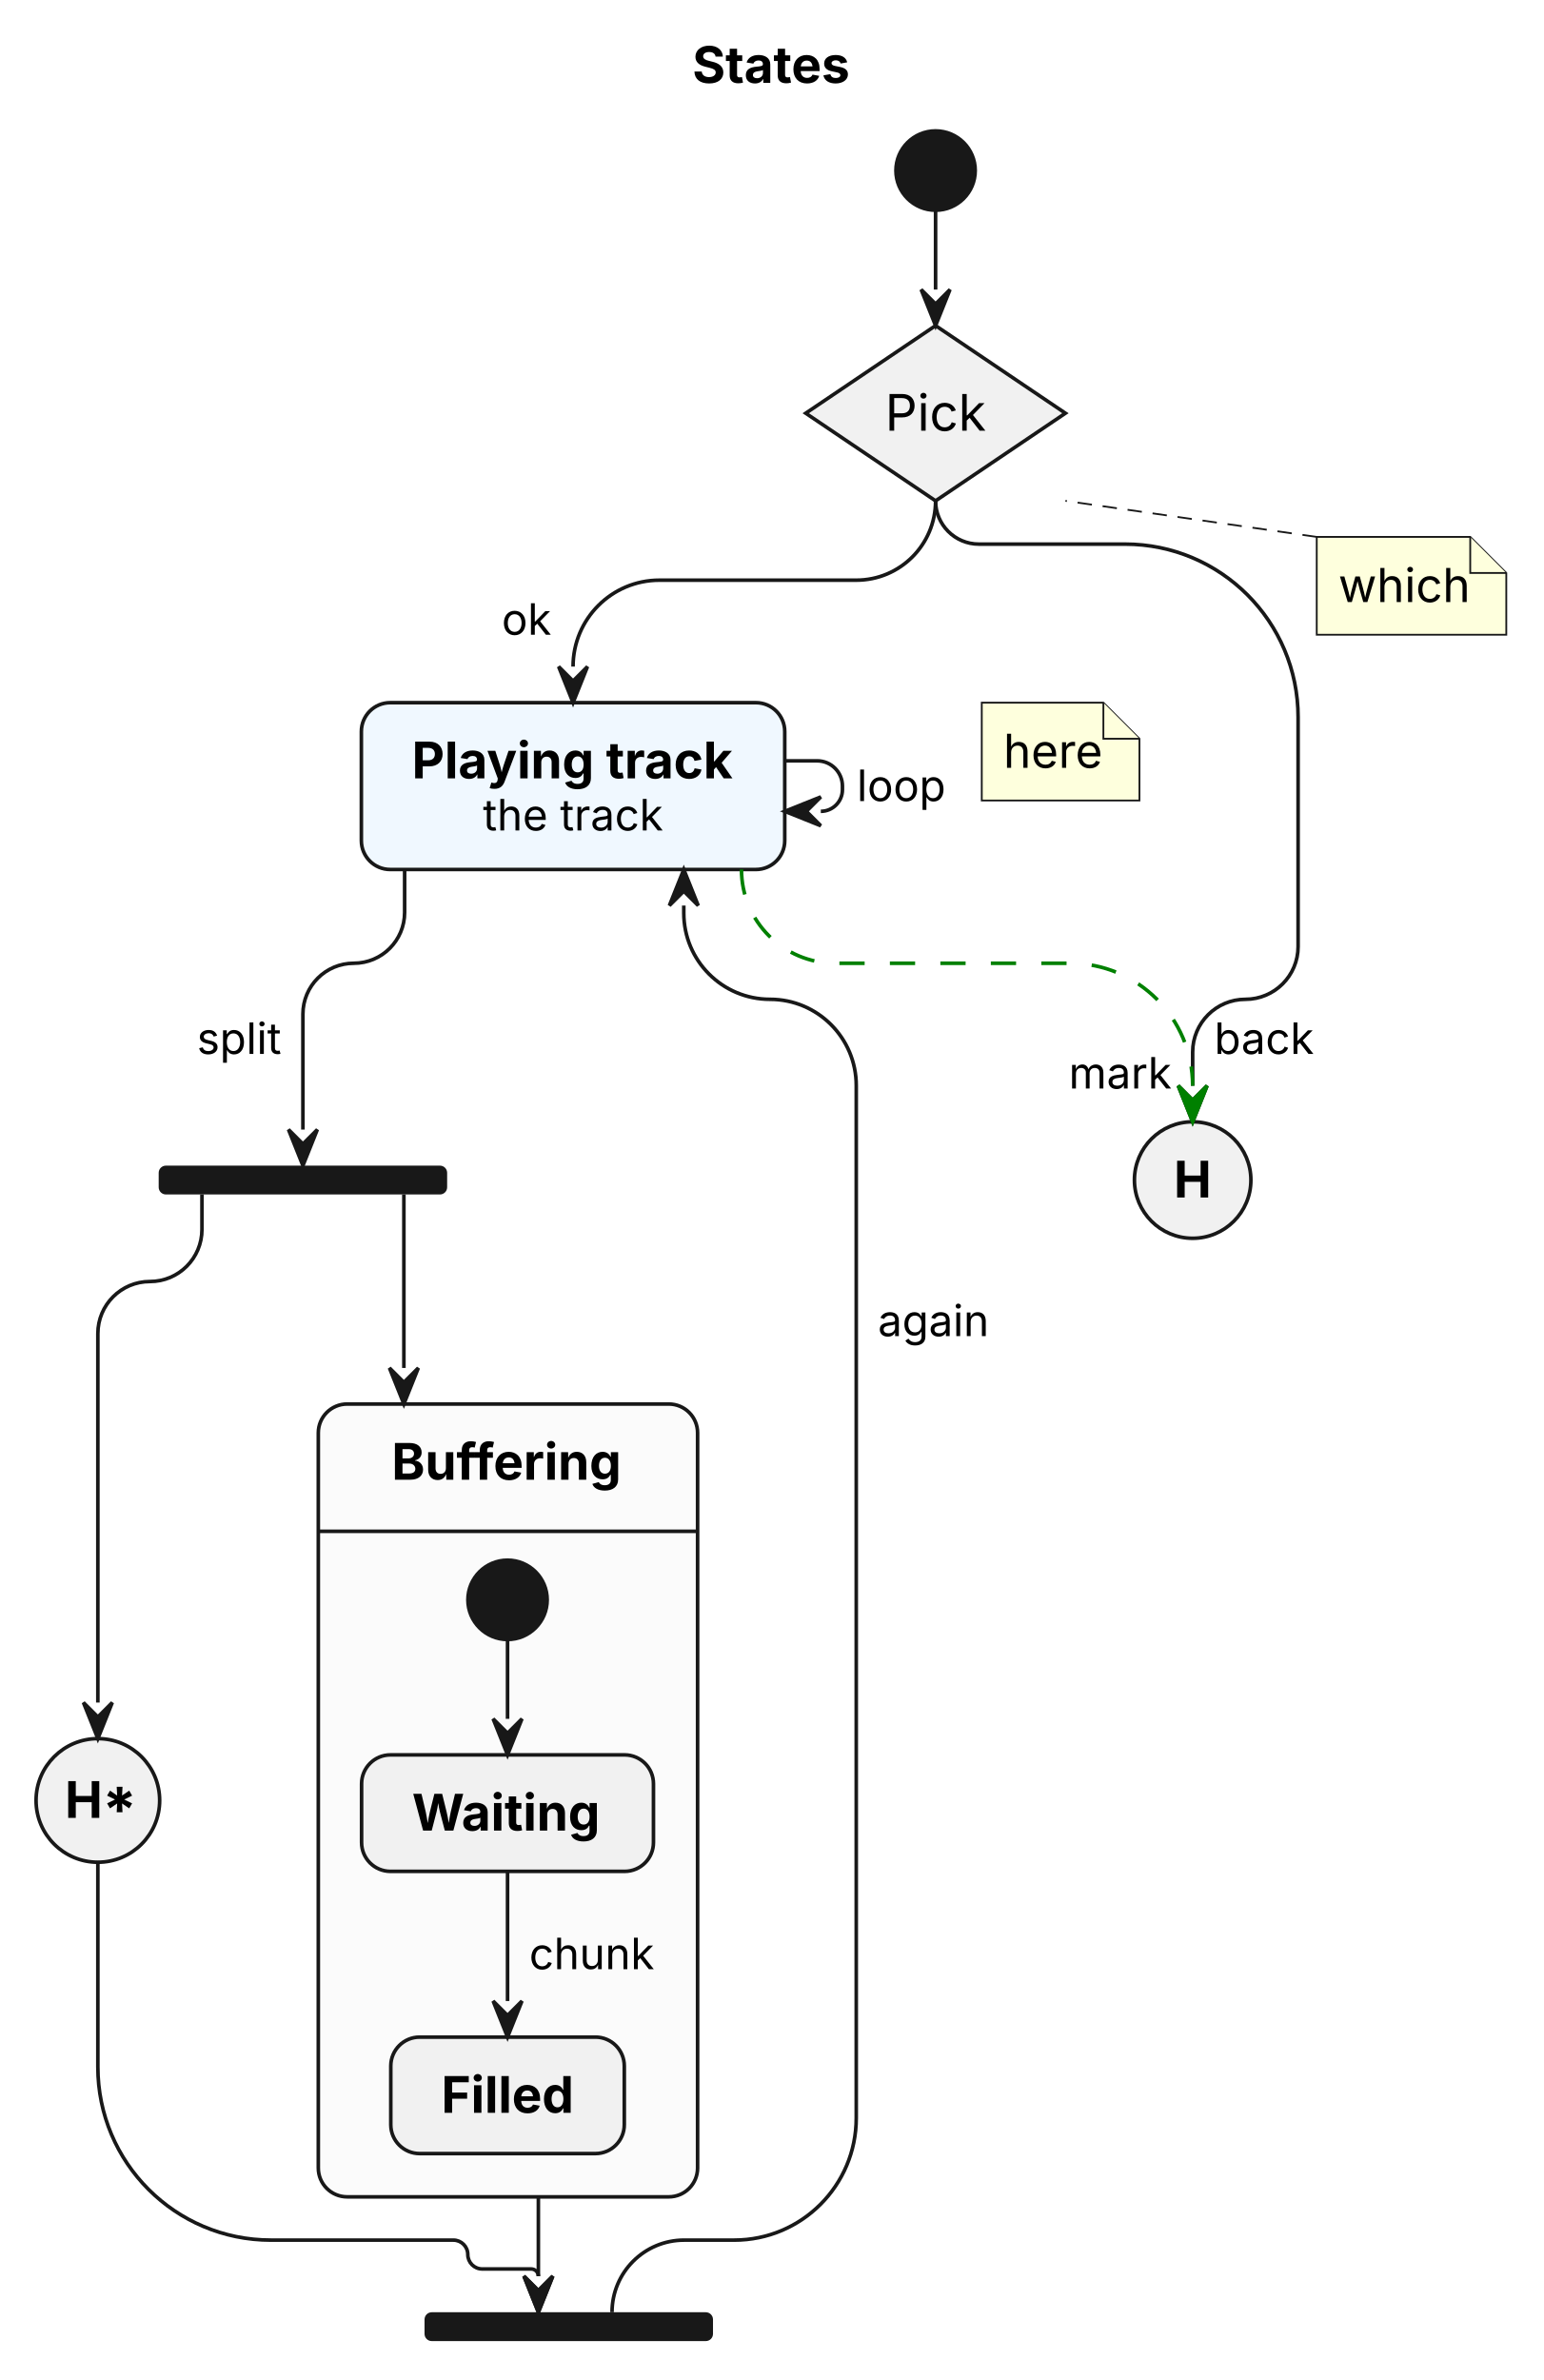
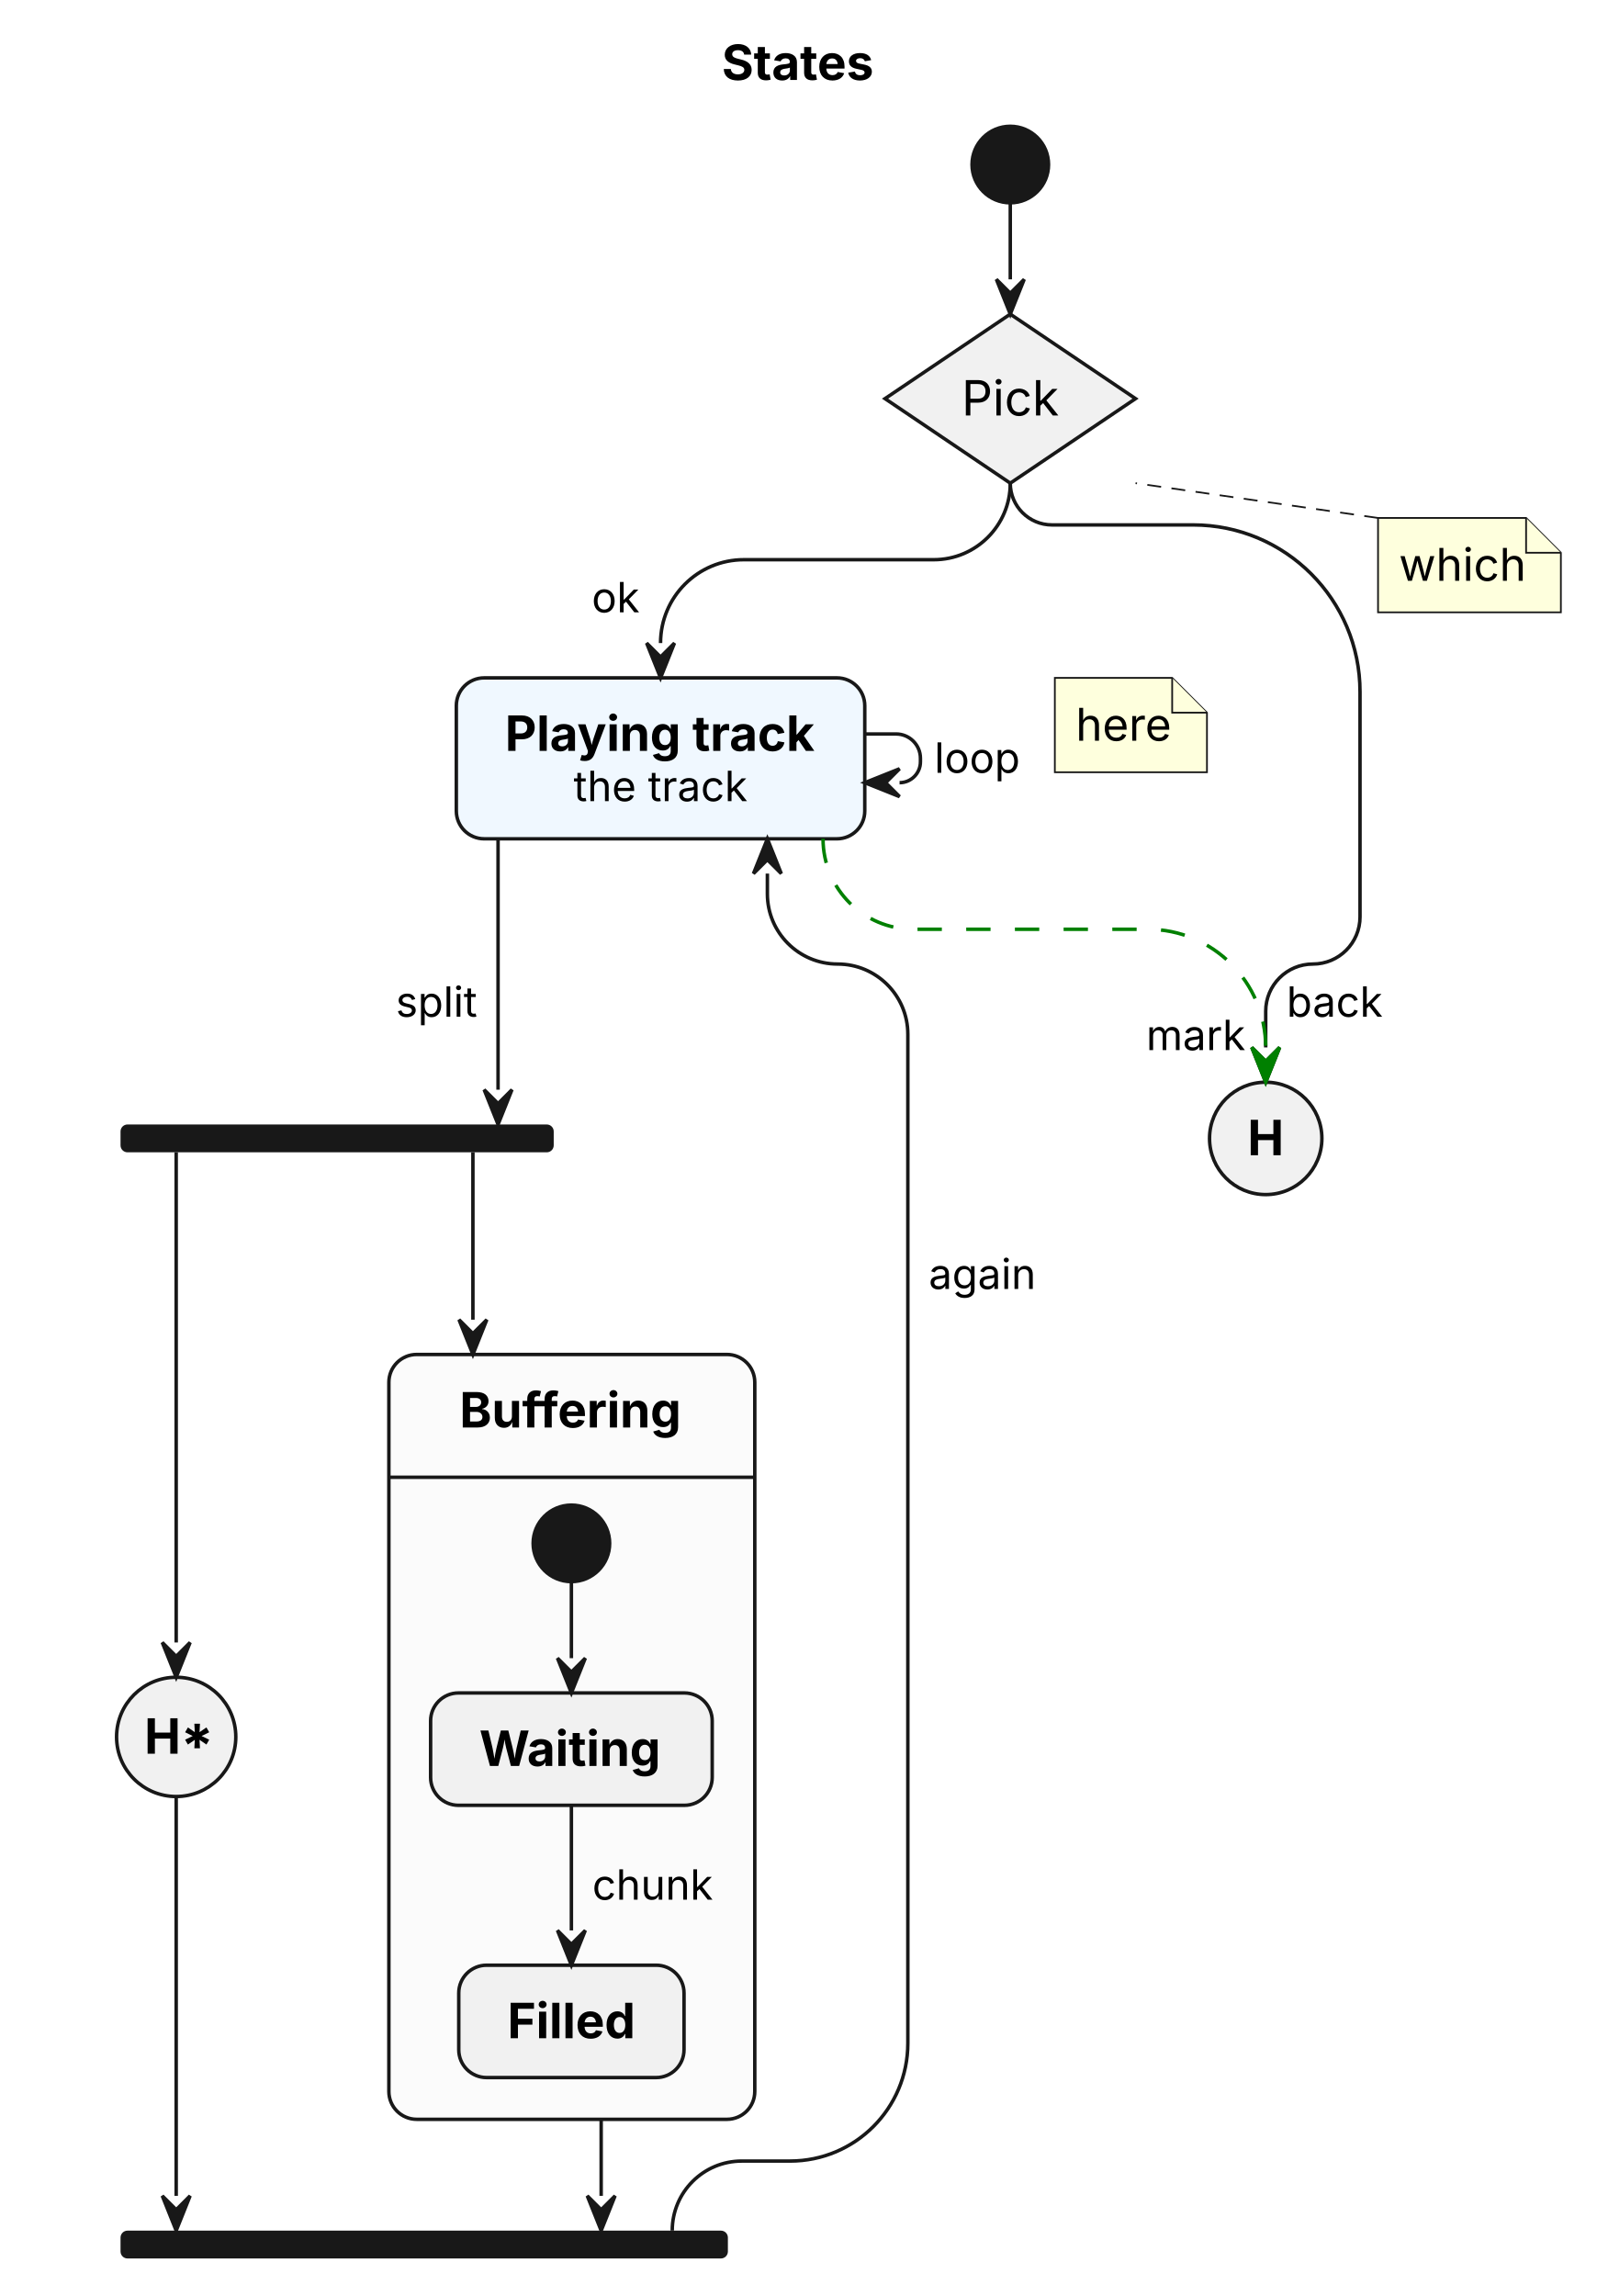
- <svg xmlns="http://www.w3.org/2000/svg" width="428" height="660" viewBox="0 0 428 660">
+ <svg xmlns="http://www.w3.org/2000/svg" width="459" height="660" viewBox="0 0 459 660">
  <g transform="translate(10,10)">
    <g>
-       <rect x="90.22" y="184.86" width="117.42" height="46.26" rx="8" ry="8" fill="#F0F8FF" stroke="#181818" stroke-width="1" />
-       <polygon points="249.47,80.3 285.48,104.59 249.47,128.89 213.46,104.59" fill="#F1F1F1" stroke="#181818" stroke-width="1" />
-       <ellipse cx="320.77" cy="317.24" rx="16.15" ry="16.15" fill="#F1F1F1" stroke="#181818" stroke-width="1" />
-       <ellipse cx="17.14" cy="489.28" rx="17.14" ry="17.14" fill="#F1F1F1" stroke="#181818" stroke-width="1" />
-       <rect x="34.01" y="313.24" width="80" height="8" rx="2" ry="2" fill="#181818" />
-       <rect x="107.74" y="631.21" width="80" height="8" rx="2" ry="2" fill="#181818" />
-       <rect x="78.28" y="379.35" width="105.19" height="219.86" rx="8" ry="8" fill="#FBFBFB" stroke="#181818" stroke-width="1" />
-       <line x1="78.28" y1="414.65" x2="183.47" y2="414.65" fill="none" stroke="#181818" stroke-width="1" />
-       <ellipse cx="130.76" cy="433.65" rx="11" ry="11" fill="#181818" stroke="#181818" stroke-width="1" />
-       <rect x="90.28" y="476.65" width="80.95" height="32.3" rx="8" ry="8" fill="#F1F1F1" stroke="#181818" stroke-width="1" />
-       <rect x="98.38" y="554.91" width="64.76" height="32.3" rx="8" ry="8" fill="#F1F1F1" stroke="#181818" stroke-width="1" />
-       <ellipse cx="249.47" cy="37.3" rx="11" ry="11" fill="#181818" stroke="#181818" stroke-width="1" />
+       <rect x="121.18" y="184.86" width="117.42" height="46.26" rx="8" ry="8" fill="#F0F8FF" stroke="#181818" stroke-width="1" />
+       <polygon points="280.43,80.3 316.44,104.59 280.43,128.89 244.42,104.59" fill="#F1F1F1" stroke="#181818" stroke-width="1" />
+       <ellipse cx="353.86" cy="317.24" rx="16.15" ry="16.15" fill="#F1F1F1" stroke="#181818" stroke-width="1" />
+       <ellipse cx="40.65" cy="489.28" rx="17.14" ry="17.14" fill="#F1F1F1" stroke="#181818" stroke-width="1" />
+       <rect x="24.65" y="313.24" width="124.53" height="8" rx="2" ry="2" fill="#181818" />
+       <rect x="24.65" y="631.21" width="174.6" height="8" rx="2" ry="2" fill="#181818" />
+       <rect x="101.79" y="379.35" width="105.19" height="219.86" rx="8" ry="8" fill="#FBFBFB" stroke="#181818" stroke-width="1" />
+       <line x1="101.79" y1="414.65" x2="206.98" y2="414.65" fill="none" stroke="#181818" stroke-width="1" />
+       <ellipse cx="154.26" cy="433.65" rx="11" ry="11" fill="#181818" stroke="#181818" stroke-width="1" />
+       <rect x="113.79" y="476.65" width="80.95" height="32.3" rx="8" ry="8" fill="#F1F1F1" stroke="#181818" stroke-width="1" />
+       <rect x="121.88" y="554.91" width="64.76" height="32.3" rx="8" ry="8" fill="#F1F1F1" stroke="#181818" stroke-width="1" />
+       <ellipse cx="280.43" cy="37.3" rx="11" ry="11" fill="#181818" stroke="#181818" stroke-width="1" />
    </g>
    <g id="lines">
-       <polyline points="249.47,48.3 249.47,70.3" fill="none" stroke="#181818" stroke-width="1" />
-       <path d="M249.47,128.89 L249.47,128.89 C249.47,141.04 239.62,150.89 227.47,150.89 L172.89,150.89 C159.66,150.89 148.93,161.62 148.93,174.86 L148.93,174.86" fill="none" stroke="#181818" stroke-width="1" />
-       <path d="M249.47,128.89 L249.47,128.89 C249.47,135.52 254.84,140.89 261.47,140.89 L302.01,140.89 C328.52,140.89 350.01,162.38 350.01,188.89 L350.01,252.5 C350.01,260.57 343.47,267.12 335.39,267.12 L335.39,267.12 C327.31,267.12 320.77,273.67 320.77,281.74 L320.77,291.09" fill="none" stroke="#181818" stroke-width="1" />
-       <path d="M102.22,231.12 L102.22,243.02 C102.22,250.81 95.9,257.12 88.11,257.12 L88.11,257.12 C80.32,257.12 74.01,263.43 74.01,271.22 L74.01,303.24" fill="none" stroke="#181818" stroke-width="1" />
-       <polyline points="102.01,321.24 102.01,369.35" fill="none" stroke="#181818" stroke-width="1" />
-       <path d="M46.01,321.24 L46.01,330.95 C46.01,338.92 39.55,345.38 31.58,345.38 L31.58,345.38 C23.6,345.38 17.14,351.85 17.14,359.82 L17.14,462.14" fill="none" stroke="#181818" stroke-width="1" />
-       <polyline points="139.31,599.21 139.31,621.21" fill="none" stroke="#181818" stroke-width="1" />
-       <path d="M17.14,506.42 L17.14,563.21 C17.14,589.72 38.63,611.21 65.14,611.21 L115.74,611.21 C117.95,611.21 119.74,613 119.74,615.21 L119.74,615.21 C119.74,617.42 121.53,619.21 123.74,619.21 L137.31,619.21 C138.42,619.21 139.31,620.1 139.31,621.21 L139.31,621.21" fill="none" stroke="#181818" stroke-width="1" />
-       <path d="M159.74,631.21 L159.74,631.21 C159.74,620.16 168.7,611.21 179.74,611.21 L193.61,611.21 C212.31,611.21 227.47,596.05 227.47,577.34 L227.47,291.04 C227.47,277.83 216.76,267.12 203.55,267.12 L203.55,267.12 C190.34,267.12 179.64,256.41 179.64,243.2 L179.64,241.12" fill="none" stroke="#181818" stroke-width="1" />
-       <path d="M207.64,200.99 L216.64,200.99 C220.5,200.99 223.64,204.12 223.64,207.99 L223.64,208.99 C223.64,212.3 220.95,214.99 217.64,214.99 L217.64,214.99" fill="none" stroke="#181818" stroke-width="1" />
-       <path d="M195.64,231.12 L195.64,231.12 C195.64,245.48 207.28,257.12 221.63,257.12 L286.8,257.12 C305.56,257.12 320.77,272.33 320.77,291.09 L320.77,291.09" fill="none" stroke="#008000" stroke-width="1" stroke-dasharray="7,7" />
-       <polyline points="130.76,444.65 130.76,466.65" fill="none" stroke="#181818" stroke-width="1" />
-       <polyline points="130.76,508.94 130.76,544.91" fill="none" stroke="#181818" stroke-width="1" />
-       <polygon points="245.47,70.3 249.47,80.3 253.47,70.3 249.47,74.3" fill="#181818" stroke="#181818" stroke-width="1" />
-       <polygon points="144.93,174.86 148.93,184.86 152.93,174.86 148.93,178.86" fill="#181818" stroke="#181818" stroke-width="1" />
-       <polygon points="316.77,291.09 320.77,301.09 324.77,291.09 320.77,295.09" fill="#181818" stroke="#181818" stroke-width="1" />
-       <polygon points="70.01,303.24 74.01,313.24 78.01,303.24 74.01,307.24" fill="#181818" stroke="#181818" stroke-width="1" />
-       <polygon points="98.01,369.35 102.01,379.35 106.01,369.35 102.01,373.35" fill="#181818" stroke="#181818" stroke-width="1" />
-       <polygon points="13.14,462.14 17.14,472.14 21.14,462.14 17.14,466.14" fill="#181818" stroke="#181818" stroke-width="1" />
-       <polygon points="135.31,621.21 139.31,631.21 143.31,621.21 139.31,625.21" fill="#181818" stroke="#181818" stroke-width="1" />
-       <polygon points="135.31,621.21 139.31,631.21 143.31,621.21 139.31,625.21" fill="#181818" stroke="#181818" stroke-width="1" />
-       <polygon points="183.64,241.12 179.64,231.12 175.64,241.12 179.64,237.12" fill="#181818" stroke="#181818" stroke-width="1" />
-       <polygon points="217.64,210.99 207.64,214.99 217.64,218.99 213.64,214.99" fill="#181818" stroke="#181818" stroke-width="1" />
-       <polygon points="316.77,291.09 320.77,301.09 324.77,291.09 320.77,295.09" fill="#008000" stroke="#008000" stroke-width="1" />
-       <polygon points="126.76,466.65 130.76,476.65 134.76,466.65 130.76,470.65" fill="#181818" stroke="#181818" stroke-width="1" />
-       <polygon points="126.76,544.91 130.76,554.91 134.76,544.91 130.76,548.91" fill="#181818" stroke="#181818" stroke-width="1" />
+       <polyline points="280.43,48.3 280.43,70.3" fill="none" stroke="#181818" stroke-width="1" />
+       <path d="M280.43,128.89 L280.43,128.89 C280.43,141.04 270.58,150.89 258.43,150.89 L203.85,150.89 C190.62,150.89 179.89,161.62 179.89,174.86 L179.89,174.86" fill="none" stroke="#181818" stroke-width="1" />
+       <path d="M280.43,128.89 L280.43,128.89 C280.43,135.52 285.8,140.89 292.43,140.89 L332.97,140.89 C359.48,140.89 380.97,162.38 380.97,188.89 L380.97,253.56 C380.97,261.05 374.9,267.12 367.42,267.12 L367.42,267.12 C359.93,267.12 353.86,273.19 353.86,280.68 L353.86,291.09" fill="none" stroke="#181818" stroke-width="1" />
+       <polyline points="133.18,231.12 133.18,303.24" fill="none" stroke="#181818" stroke-width="1" />
+       <polyline points="125.95,321.24 125.95,369.35" fill="none" stroke="#181818" stroke-width="1" />
+       <polyline points="40.65,321.24 40.65,462.14" fill="none" stroke="#181818" stroke-width="1" />
+       <polyline points="162.82,599.21 162.82,621.21" fill="none" stroke="#181818" stroke-width="1" />
+       <polyline points="40.65,506.42 40.65,621.21" fill="none" stroke="#181818" stroke-width="1" />
+       <path d="M183.25,631.21 L183.25,631.21 C183.25,620.16 192.2,611.21 203.25,611.21 L217.11,611.21 C235.82,611.21 250.98,596.05 250.98,577.34 L250.98,287.31 C250.98,276.16 241.94,267.12 230.79,267.12 L230.79,267.12 C219.64,267.12 210.6,258.08 210.6,246.93 L210.6,241.12" fill="none" stroke="#181818" stroke-width="1" />
+       <path d="M238.6,200.99 L247.6,200.99 C251.46,200.99 254.6,204.12 254.6,207.99 L254.6,208.99 C254.6,212.3 251.91,214.99 248.6,214.99 L248.6,214.99" fill="none" stroke="#181818" stroke-width="1" />
+       <path d="M226.6,231.12 L226.6,231.12 C226.6,245.48 238.24,257.12 252.6,257.12 L319.89,257.12 C338.65,257.12 353.86,272.33 353.86,291.09 L353.86,291.09" fill="none" stroke="#008000" stroke-width="1" stroke-dasharray="7,7" />
+       <polyline points="154.26,444.65 154.26,466.65" fill="none" stroke="#181818" stroke-width="1" />
+       <polyline points="154.26,508.94 154.26,544.91" fill="none" stroke="#181818" stroke-width="1" />
+       <polygon points="276.43,70.3 280.43,80.3 284.43,70.3 280.43,74.3" fill="#181818" stroke="#181818" stroke-width="1" />
+       <polygon points="175.89,174.86 179.89,184.86 183.89,174.86 179.89,178.86" fill="#181818" stroke="#181818" stroke-width="1" />
+       <polygon points="349.86,291.09 353.86,301.09 357.86,291.09 353.86,295.09" fill="#181818" stroke="#181818" stroke-width="1" />
+       <polygon points="129.18,303.24 133.18,313.24 137.18,303.24 133.18,307.24" fill="#181818" stroke="#181818" stroke-width="1" />
+       <polygon points="121.95,369.35 125.95,379.35 129.95,369.35 125.95,373.35" fill="#181818" stroke="#181818" stroke-width="1" />
+       <polygon points="36.65,462.14 40.65,472.14 44.65,462.14 40.65,466.14" fill="#181818" stroke="#181818" stroke-width="1" />
+       <polygon points="158.82,621.21 162.82,631.21 166.82,621.21 162.82,625.21" fill="#181818" stroke="#181818" stroke-width="1" />
+       <polygon points="36.65,621.21 40.65,631.21 44.65,621.21 40.65,625.21" fill="#181818" stroke="#181818" stroke-width="1" />
+       <polygon points="214.6,241.12 210.6,231.12 206.6,241.12 210.6,237.12" fill="#181818" stroke="#181818" stroke-width="1" />
+       <polygon points="248.6,210.99 238.6,214.99 248.6,218.99 244.6,214.99" fill="#181818" stroke="#181818" stroke-width="1" />
+       <polygon points="349.86,291.09 353.86,301.09 357.86,291.09 353.86,295.09" fill="#008000" stroke="#008000" stroke-width="1" />
+       <polygon points="150.26,466.65 154.26,476.65 158.26,466.65 154.26,470.65" fill="#181818" stroke="#181818" stroke-width="1" />
+       <polygon points="150.26,544.91 154.26,554.91 158.26,544.91 154.26,548.91" fill="#181818" stroke="#181818" stroke-width="1" />
    </g>
    <g>
-       <path d="M262.28,184.86 L262.28,211.99 L306.01,211.99 L306.01,194.86 L296.01,184.86 Z" fill="#FEFFDD" stroke="#181818" stroke-width="0.5" />
-       <path d="M296.01,184.86 L296.01,194.86 L306.01,194.86" fill="#FEFFDD" stroke="#181818" stroke-width="0.5" />
-       <line x1="355.18" y1="138.89" x2="285.48" y2="128.89" fill="none" stroke="#181818" stroke-width="0.5" stroke-dasharray="4,3" />
-       <path d="M355.18,138.89 L355.18,166.02 L407.75,166.02 L407.75,148.89 L397.75,138.89 Z" fill="#FEFFDD" stroke="#181818" stroke-width="0.5" />
-       <path d="M397.75,138.89 L397.75,148.89 L407.75,148.89" fill="#FEFFDD" stroke="#181818" stroke-width="0.5" />
+       <path d="M293.24,184.86 L293.24,211.99 L336.97,211.99 L336.97,194.86 L326.97,184.86 Z" fill="#FEFFDD" stroke="#181818" stroke-width="0.5" />
+       <path d="M326.97,184.86 L326.97,194.86 L336.97,194.86" fill="#FEFFDD" stroke="#181818" stroke-width="0.5" />
+       <line x1="386.15" y1="138.89" x2="316.44" y2="128.89" fill="none" stroke="#181818" stroke-width="0.5" stroke-dasharray="4,3" />
+       <path d="M386.15,138.89 L386.15,166.02 L438.71,166.02 L438.71,148.89 L428.71,138.89 Z" fill="#FEFFDD" stroke="#181818" stroke-width="0.5" />
+       <path d="M428.71,138.89 L428.71,148.89 L438.71,148.89" fill="#FEFFDD" stroke="#181818" stroke-width="0.5" />
      <text font-family="Inter, Arial, Liberation Sans, Arimo, Helvetica, Nimbus Sans, sans-serif" xml:space="preserve">
-         <tspan x="104.22" y="205.85" font-size="14" fill="#000000" font-weight="bold" textLength="89.42" lengthAdjust="spacing">Playing track</tspan>
+         <tspan x="135.18" y="205.85" font-size="14" fill="#000000" font-weight="bold" textLength="89.42" lengthAdjust="spacing">Playing track</tspan>
      </text>
      <text font-family="Inter, Arial, Liberation Sans, Arimo, Helvetica, Nimbus Sans, sans-serif" xml:space="preserve">
-         <tspan x="123.92" y="220.29" font-size="12" fill="#000000" textLength="50" lengthAdjust="spacing">the track</tspan>
+         <tspan x="154.88" y="220.29" font-size="12" fill="#000000" textLength="50" lengthAdjust="spacing">the track</tspan>
      </text>
      <text font-family="Inter, Arial, Liberation Sans, Arimo, Helvetica, Nimbus Sans, sans-serif" xml:space="preserve">
-         <tspan x="235.46" y="109.44" font-size="14" fill="#000000" textLength="28.01" lengthAdjust="spacing">Pick</tspan>
+         <tspan x="266.42" y="109.44" font-size="14" fill="#000000" textLength="28.01" lengthAdjust="spacing">Pick</tspan>
      </text>
      <text font-family="Inter, Arial, Liberation Sans, Arimo, Helvetica, Nimbus Sans, sans-serif" xml:space="preserve">
-         <tspan x="315.54" y="322.08" font-size="14" fill="#000000" font-weight="bold" textLength="10.46" lengthAdjust="spacing">H</tspan>
+         <tspan x="348.63" y="322.08" font-size="14" fill="#000000" font-weight="bold" textLength="10.46" lengthAdjust="spacing">H</tspan>
      </text>
      <text font-family="Inter, Arial, Liberation Sans, Arimo, Helvetica, Nimbus Sans, sans-serif" xml:space="preserve">
-         <tspan x="8" y="494.12" font-size="14" fill="#000000" font-weight="bold" textLength="18.28" lengthAdjust="spacing">H*</tspan>
+         <tspan x="31.51" y="494.12" font-size="14" fill="#000000" font-weight="bold" textLength="18.28" lengthAdjust="spacing">H*</tspan>
      </text>
      <text font-family="Inter, Arial, Liberation Sans, Arimo, Helvetica, Nimbus Sans, sans-serif" xml:space="preserve">
-         <tspan x="98.61" y="400.34" font-size="14" fill="#000000" font-weight="bold" textLength="64.54" lengthAdjust="spacing">Buffering</tspan>
+         <tspan x="122.11" y="400.34" font-size="14" fill="#000000" font-weight="bold" textLength="64.54" lengthAdjust="spacing">Buffering</tspan>
      </text>
      <text font-family="Inter, Arial, Liberation Sans, Arimo, Helvetica, Nimbus Sans, sans-serif" xml:space="preserve">
-         <tspan x="104.28" y="497.64" font-size="14" fill="#000000" font-weight="bold" textLength="52.95" lengthAdjust="spacing">Waiting</tspan>
+         <tspan x="127.79" y="497.64" font-size="14" fill="#000000" font-weight="bold" textLength="52.95" lengthAdjust="spacing">Waiting</tspan>
      </text>
      <text font-family="Inter, Arial, Liberation Sans, Arimo, Helvetica, Nimbus Sans, sans-serif" xml:space="preserve">
-         <tspan x="112.38" y="575.9" font-size="14" fill="#000000" font-weight="bold" textLength="36.76" lengthAdjust="spacing">Filled</tspan>
+         <tspan x="135.88" y="575.9" font-size="14" fill="#000000" font-weight="bold" textLength="36.76" lengthAdjust="spacing">Filled</tspan>
      </text>
      <text font-family="Inter, Arial, Liberation Sans, Arimo, Helvetica, Nimbus Sans, sans-serif" xml:space="preserve">
-         <tspan x="136.76" y="536.08" font-size="12" fill="#000000" textLength="34.72" lengthAdjust="spacing">chunk</tspan>
+         <tspan x="160.26" y="536.08" font-size="12" fill="#000000" textLength="34.72" lengthAdjust="spacing">chunk</tspan>
      </text>
      <text font-family="Inter, Arial, Liberation Sans, Arimo, Helvetica, Nimbus Sans, sans-serif" xml:space="preserve">
-         <tspan x="129.14" y="166.02" font-size="12" fill="#000000" textLength="13.79" lengthAdjust="spacing">ok</tspan>
+         <tspan x="160.1" y="166.02" font-size="12" fill="#000000" textLength="13.79" lengthAdjust="spacing">ok</tspan>
      </text>
      <text font-family="Inter, Arial, Liberation Sans, Arimo, Helvetica, Nimbus Sans, sans-serif" xml:space="preserve">
-         <tspan x="326.77" y="282.26" font-size="12" fill="#000000" textLength="27.53" lengthAdjust="spacing">back</tspan>
+         <tspan x="359.86" y="282.26" font-size="12" fill="#000000" textLength="27.53" lengthAdjust="spacing">back</tspan>
      </text>
      <text font-family="Inter, Arial, Liberation Sans, Arimo, Helvetica, Nimbus Sans, sans-serif" xml:space="preserve">
-         <tspan x="44.6" y="282.26" font-size="12" fill="#000000" textLength="23.41" lengthAdjust="spacing">split</tspan>
+         <tspan x="103.77" y="282.26" font-size="12" fill="#000000" textLength="23.41" lengthAdjust="spacing">split</tspan>
      </text>
      <text font-family="Inter, Arial, Liberation Sans, Arimo, Helvetica, Nimbus Sans, sans-serif" xml:space="preserve">
-         <tspan x="233.47" y="360.52" font-size="12" fill="#000000" textLength="30.84" lengthAdjust="spacing">again</tspan>
+         <tspan x="256.98" y="360.52" font-size="12" fill="#000000" textLength="30.84" lengthAdjust="spacing">again</tspan>
      </text>
      <text font-family="Inter, Arial, Liberation Sans, Arimo, Helvetica, Nimbus Sans, sans-serif" xml:space="preserve">
-         <tspan x="227.64" y="212.14" font-size="12" fill="#000000" textLength="24.65" lengthAdjust="spacing">loop</tspan>
+         <tspan x="258.6" y="212.14" font-size="12" fill="#000000" textLength="24.65" lengthAdjust="spacing">loop</tspan>
      </text>
      <text font-family="Inter, Arial, Liberation Sans, Arimo, Helvetica, Nimbus Sans, sans-serif" xml:space="preserve">
-         <tspan x="286.41" y="291.86" font-size="12" fill="#000000" textLength="28.36" lengthAdjust="spacing">mark</tspan>
+         <tspan x="319.5" y="291.86" font-size="12" fill="#000000" textLength="28.36" lengthAdjust="spacing">mark</tspan>
      </text>
      <text font-family="Inter, Arial, Liberation Sans, Arimo, Helvetica, Nimbus Sans, sans-serif" xml:space="preserve">
-         <tspan x="268.28" y="202.92" font-size="13" fill="#000000" textLength="27.73" lengthAdjust="spacing">here</tspan>
+         <tspan x="299.24" y="202.92" font-size="13" fill="#000000" textLength="27.73" lengthAdjust="spacing">here</tspan>
      </text>
      <text font-family="Inter, Arial, Liberation Sans, Arimo, Helvetica, Nimbus Sans, sans-serif" xml:space="preserve">
-         <tspan x="361.18" y="156.95" font-size="13" fill="#000000" textLength="36.57" lengthAdjust="spacing">which</tspan>
+         <tspan x="392.15" y="156.95" font-size="13" fill="#000000" textLength="36.57" lengthAdjust="spacing">which</tspan>
      </text>
      <text font-family="Inter, Arial, Liberation Sans, Arimo, Helvetica, Nimbus Sans, sans-serif" xml:space="preserve">
-         <tspan x="182.01" y="12.99" font-size="14" fill="#000000" font-weight="bold" textLength="43.74" lengthAdjust="spacing">States</tspan>
+         <tspan x="197.49" y="12.99" font-size="14" fill="#000000" font-weight="bold" textLength="43.74" lengthAdjust="spacing">States</tspan>
      </text>
    </g>
  </g>
</svg>
